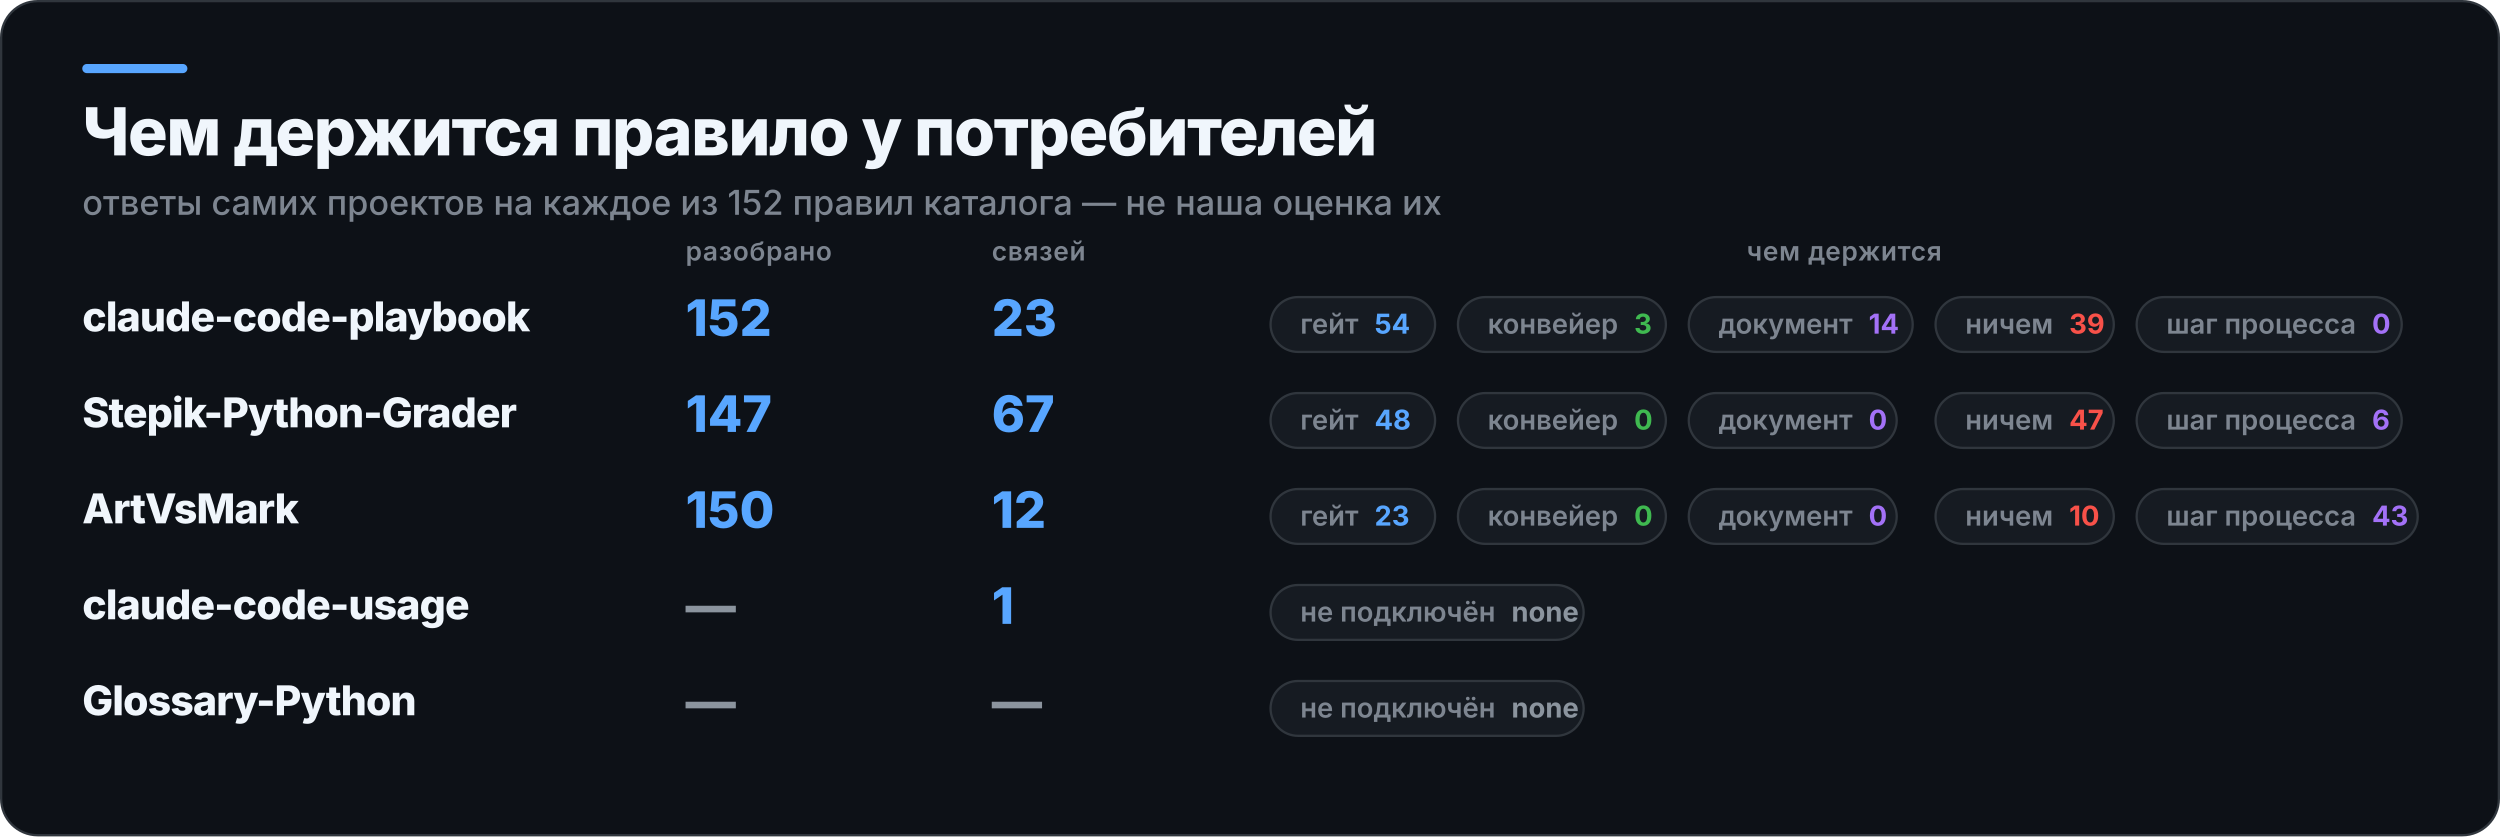
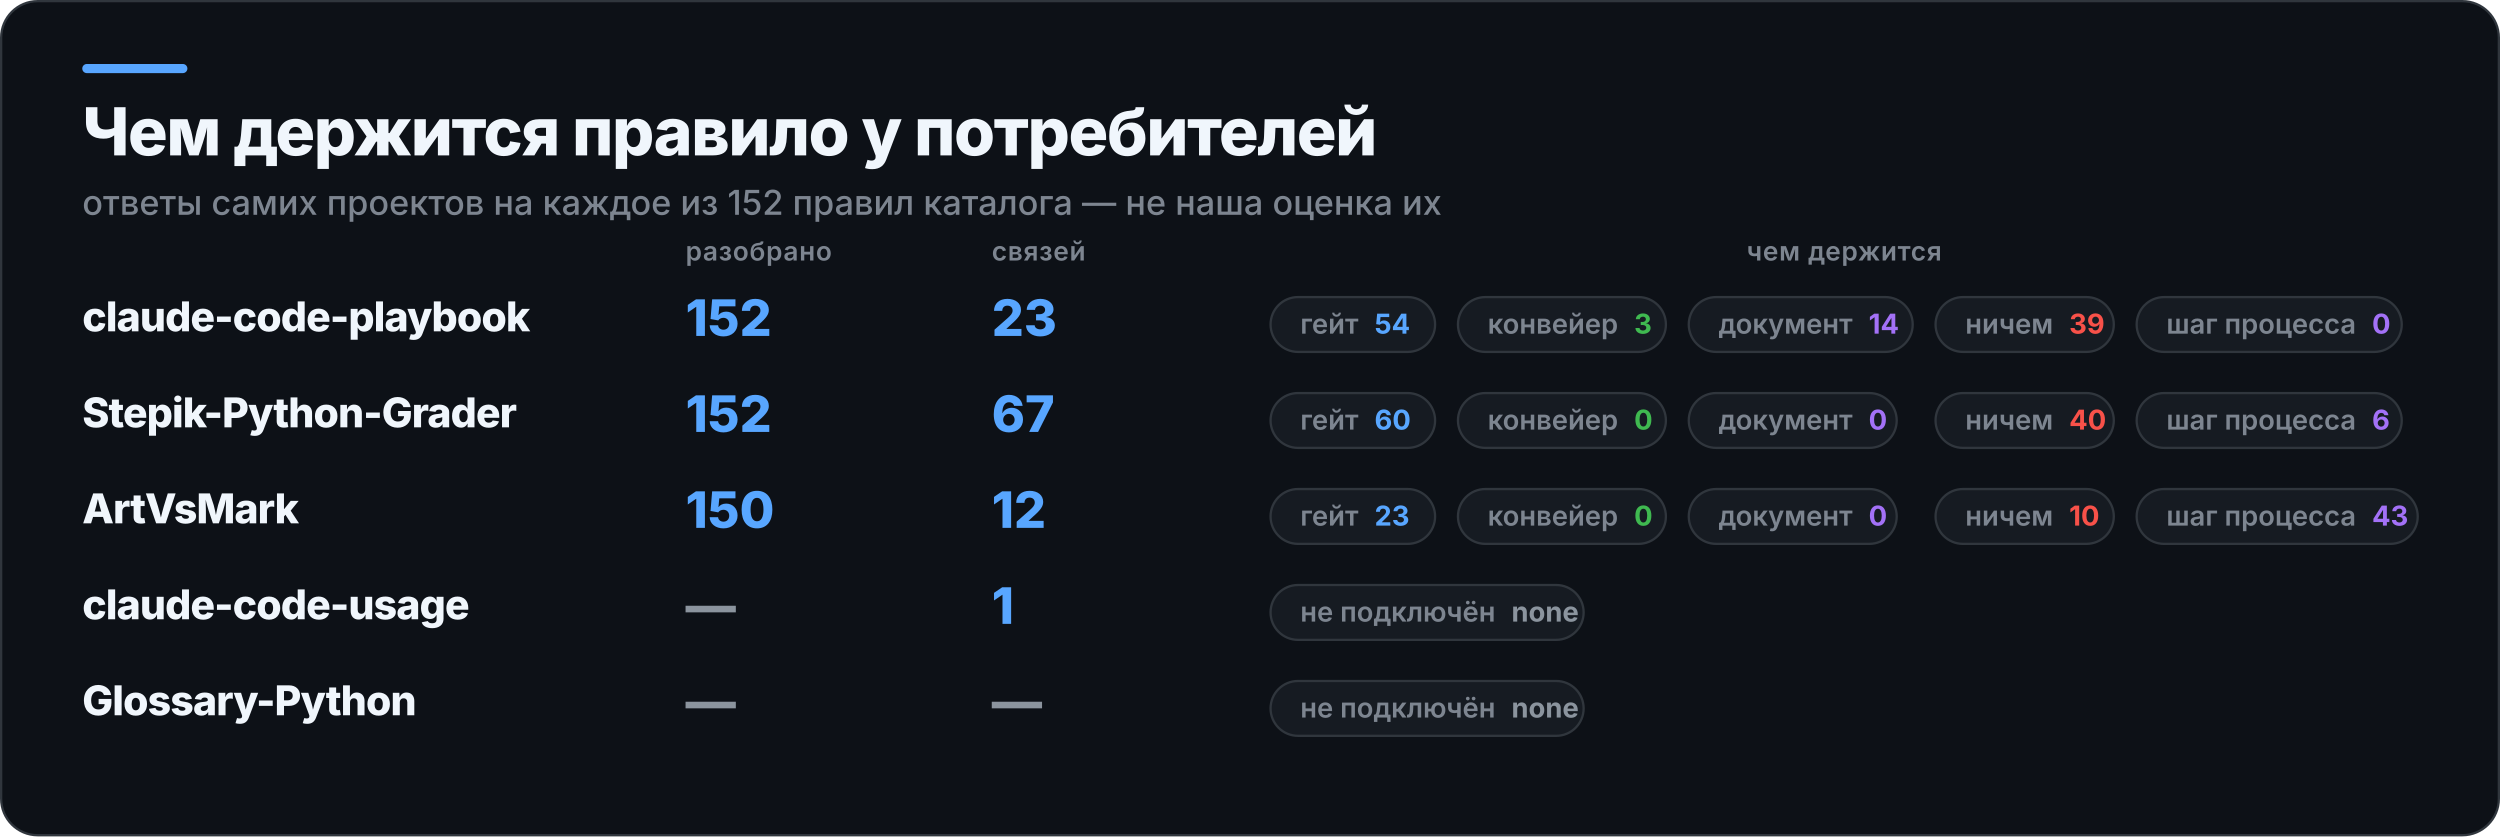
<svg xmlns="http://www.w3.org/2000/svg" width="1094" height="366" viewBox="0 0 1094 366" role="img" aria-label="Чем держится правило у потребителей">
  <rect x="0.5" y="0.5" width="1093" height="365" rx="16" fill="#0D1117" stroke="#30363D" />
  <rect x="36" y="28" width="46" height="4" rx="2" fill="#58A6FF" />
  <text x="36" y="68" fill="#F0F6FC" font-family="Inter,Segoe UI,Helvetica,Arial,sans-serif" font-size="29" font-weight="800" letter-spacing="-0.6">Чем держится правило у потребителей</text>
  <text x="36" y="94" fill="#7D8590" font-family="Inter,Segoe UI,Helvetica,Arial,sans-serif" font-size="15" font-weight="500">ответы самих проектов на каждое из 152 правил каталога — не наша оценка их</text>
  <text x="300" y="114" fill="#7D8590" font-family="Inter,Segoe UI,Helvetica,Arial,sans-serif" font-size="11.5" font-weight="600" letter-spacing="0.3">разобрано</text>
  <text x="434" y="114" fill="#7D8590" font-family="Inter,Segoe UI,Helvetica,Arial,sans-serif" font-size="11.5" font-weight="600" letter-spacing="0.3">связей</text>
  <text x="807" y="114" fill="#7D8590" font-family="Inter,Segoe UI,Helvetica,Arial,sans-serif" font-size="11.5" font-weight="600" letter-spacing="0.3" text-anchor="middle">чем держится</text>
  <text x="36" y="145" fill="#F0F6FC" font-family="Inter,Segoe UI,Helvetica,Arial,sans-serif" font-size="18" font-weight="800" letter-spacing="-0.4">claude-code-playbook</text>
  <text x="300" y="147" fill="#58A6FF" font-family="Inter,Segoe UI,Helvetica,Arial,sans-serif" font-size="22" font-weight="800">152</text>
  <text x="434" y="147" fill="#58A6FF" font-family="Inter,Segoe UI,Helvetica,Arial,sans-serif" font-size="22" font-weight="800">23</text>
  <rect x="556" y="130" width="72" height="24" rx="12" fill="#161B22" stroke="#30363D" />
  <text x="569" y="146" fill="#7D8590" font-family="Inter,Segoe UI,Helvetica,Arial,sans-serif" font-size="12" font-weight="600">гейт<tspan fill="#58A6FF" font-weight="700" dx="7">54</tspan>
  </text>
  <rect x="638" y="130" width="91" height="24" rx="12" fill="#161B22" stroke="#30363D" />
  <text x="651" y="146" fill="#7D8590" font-family="Inter,Segoe UI,Helvetica,Arial,sans-serif" font-size="12" font-weight="600">конвейер<tspan fill="#3FB950" font-weight="700" dx="7">3</tspan>
  </text>
  <rect x="739" y="130" width="98" height="24" rx="12" fill="#161B22" stroke="#30363D" />
  <text x="752" y="146" fill="#7D8590" font-family="Inter,Segoe UI,Helvetica,Arial,sans-serif" font-size="12" font-weight="600">документ<tspan fill="#A371F7" font-weight="700" dx="7">14</tspan>
  </text>
  <rect x="847" y="130" width="78" height="24" rx="12" fill="#161B22" stroke="#30363D" />
  <text x="860" y="146" fill="#7D8590" font-family="Inter,Segoe UI,Helvetica,Arial,sans-serif" font-size="12" font-weight="600">ничем<tspan fill="#F85149" font-weight="700" dx="7">39</tspan>
  </text>
  <rect x="935" y="130" width="116" height="24" rx="12" fill="#161B22" stroke="#30363D" />
  <text x="948" y="146" fill="#7D8590" font-family="Inter,Segoe UI,Helvetica,Arial,sans-serif" font-size="12" font-weight="600">шаг процесса<tspan fill="#A371F7" font-weight="700" dx="7">0</tspan>
  </text>
  <text x="36" y="187" fill="#F0F6FC" font-family="Inter,Segoe UI,Helvetica,Arial,sans-serif" font-size="18" font-weight="800" letter-spacing="-0.4">Stepik-Python-Grader</text>
-   <text x="300" y="189" fill="#58A6FF" font-family="Inter,Segoe UI,Helvetica,Arial,sans-serif" font-size="22" font-weight="800">147</text>
+   <text x="300" y="189" fill="#58A6FF" font-family="Inter,Segoe UI,Helvetica,Arial,sans-serif" font-size="22" font-weight="800">152</text>
  <text x="434" y="189" fill="#58A6FF" font-family="Inter,Segoe UI,Helvetica,Arial,sans-serif" font-size="22" font-weight="800">67</text>
  <rect x="556" y="172" width="72" height="24" rx="12" fill="#161B22" stroke="#30363D" />
-   <text x="569" y="188" fill="#7D8590" font-family="Inter,Segoe UI,Helvetica,Arial,sans-serif" font-size="12" font-weight="600">гейт<tspan fill="#58A6FF" font-weight="700" dx="7">48</tspan>
+   <text x="569" y="188" fill="#7D8590" font-family="Inter,Segoe UI,Helvetica,Arial,sans-serif" font-size="12" font-weight="600">гейт<tspan fill="#58A6FF" font-weight="700" dx="7">60</tspan>
  </text>
  <rect x="638" y="172" width="91" height="24" rx="12" fill="#161B22" stroke="#30363D" />
  <text x="651" y="188" fill="#7D8590" font-family="Inter,Segoe UI,Helvetica,Arial,sans-serif" font-size="12" font-weight="600">конвейер<tspan fill="#3FB950" font-weight="700" dx="7">0</tspan>
  </text>
  <rect x="739" y="172" width="91" height="24" rx="12" fill="#161B22" stroke="#30363D" />
  <text x="752" y="188" fill="#7D8590" font-family="Inter,Segoe UI,Helvetica,Arial,sans-serif" font-size="12" font-weight="600">документ<tspan fill="#A371F7" font-weight="700" dx="7">0</tspan>
  </text>
  <rect x="847" y="172" width="78" height="24" rx="12" fill="#161B22" stroke="#30363D" />
-   <text x="860" y="188" fill="#7D8590" font-family="Inter,Segoe UI,Helvetica,Arial,sans-serif" font-size="12" font-weight="600">ничем<tspan fill="#F85149" font-weight="700" dx="7">47</tspan>
+   <text x="860" y="188" fill="#7D8590" font-family="Inter,Segoe UI,Helvetica,Arial,sans-serif" font-size="12" font-weight="600">ничем<tspan fill="#F85149" font-weight="700" dx="7">40</tspan>
  </text>
  <rect x="935" y="172" width="116" height="24" rx="12" fill="#161B22" stroke="#30363D" />
  <text x="948" y="188" fill="#7D8590" font-family="Inter,Segoe UI,Helvetica,Arial,sans-serif" font-size="12" font-weight="600">шаг процесса<tspan fill="#A371F7" font-weight="700" dx="7">6</tspan>
  </text>
  <text x="36" y="229" fill="#F0F6FC" font-family="Inter,Segoe UI,Helvetica,Arial,sans-serif" font-size="18" font-weight="800" letter-spacing="-0.4">ArtVsMark</text>
  <text x="300" y="231" fill="#58A6FF" font-family="Inter,Segoe UI,Helvetica,Arial,sans-serif" font-size="22" font-weight="800">150</text>
  <text x="434" y="231" fill="#58A6FF" font-family="Inter,Segoe UI,Helvetica,Arial,sans-serif" font-size="22" font-weight="800">12</text>
  <rect x="556" y="214" width="72" height="24" rx="12" fill="#161B22" stroke="#30363D" />
  <text x="569" y="230" fill="#7D8590" font-family="Inter,Segoe UI,Helvetica,Arial,sans-serif" font-size="12" font-weight="600">гейт<tspan fill="#58A6FF" font-weight="700" dx="7">23</tspan>
  </text>
  <rect x="638" y="214" width="91" height="24" rx="12" fill="#161B22" stroke="#30363D" />
  <text x="651" y="230" fill="#7D8590" font-family="Inter,Segoe UI,Helvetica,Arial,sans-serif" font-size="12" font-weight="600">конвейер<tspan fill="#3FB950" font-weight="700" dx="7">0</tspan>
  </text>
  <rect x="739" y="214" width="91" height="24" rx="12" fill="#161B22" stroke="#30363D" />
  <text x="752" y="230" fill="#7D8590" font-family="Inter,Segoe UI,Helvetica,Arial,sans-serif" font-size="12" font-weight="600">документ<tspan fill="#A371F7" font-weight="700" dx="7">0</tspan>
  </text>
  <rect x="847" y="214" width="78" height="24" rx="12" fill="#161B22" stroke="#30363D" />
  <text x="860" y="230" fill="#7D8590" font-family="Inter,Segoe UI,Helvetica,Arial,sans-serif" font-size="12" font-weight="600">ничем<tspan fill="#F85149" font-weight="700" dx="7">10</tspan>
  </text>
  <rect x="935" y="214" width="123" height="24" rx="12" fill="#161B22" stroke="#30363D" />
  <text x="948" y="230" fill="#7D8590" font-family="Inter,Segoe UI,Helvetica,Arial,sans-serif" font-size="12" font-weight="600">шаг процесса<tspan fill="#A371F7" font-weight="700" dx="7">43</tspan>
  </text>
  <text x="36" y="271" fill="#F0F6FC" font-family="Inter,Segoe UI,Helvetica,Arial,sans-serif" font-size="18" font-weight="800" letter-spacing="-0.4">claude-code-usage</text>
  <text x="300" y="273" fill="#8B949E" font-family="Inter,Segoe UI,Helvetica,Arial,sans-serif" font-size="22" font-weight="800">—</text>
  <text x="434" y="273" fill="#58A6FF" font-family="Inter,Segoe UI,Helvetica,Arial,sans-serif" font-size="22" font-weight="800">1</text>
  <rect x="556" y="256" width="137" height="24" rx="12" fill="#161B22" stroke="#30363D" />
  <text x="569" y="272" fill="#7D8590" font-family="Inter,Segoe UI,Helvetica,Arial,sans-serif" font-size="12" font-weight="600">не подключён<tspan fill="#8B949E" font-weight="700" dx="7">none</tspan>
  </text>
  <text x="36" y="313" fill="#F0F6FC" font-family="Inter,Segoe UI,Helvetica,Arial,sans-serif" font-size="18" font-weight="800" letter-spacing="-0.4">Glossary-Python</text>
  <text x="300" y="315" fill="#8B949E" font-family="Inter,Segoe UI,Helvetica,Arial,sans-serif" font-size="22" font-weight="800">—</text>
  <text x="434" y="315" fill="#8B949E" font-family="Inter,Segoe UI,Helvetica,Arial,sans-serif" font-size="22" font-weight="800">—</text>
  <rect x="556" y="298" width="137" height="24" rx="12" fill="#161B22" stroke="#30363D" />
  <text x="569" y="314" fill="#7D8590" font-family="Inter,Segoe UI,Helvetica,Arial,sans-serif" font-size="12" font-weight="600">не подключён<tspan fill="#8B949E" font-weight="700" dx="7">none</tspan>
  </text>
</svg>
